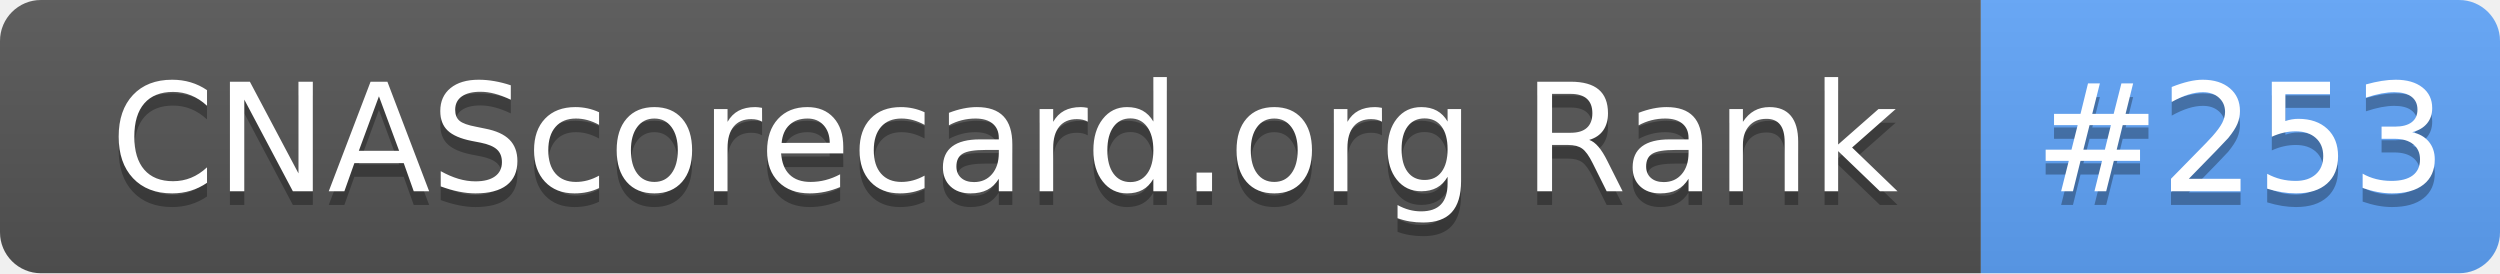
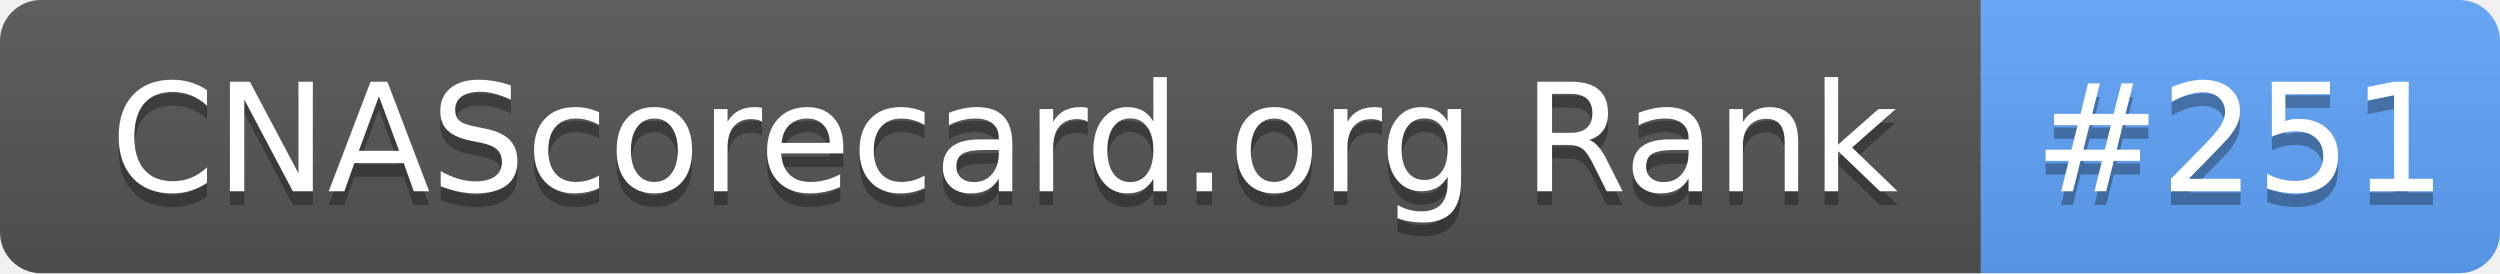
- <svg xmlns="http://www.w3.org/2000/svg" width="183" height="20" role="img" aria-label="CNAScorecard.org Rank: #253">
+ <svg xmlns="http://www.w3.org/2000/svg" width="183" height="20" role="img" aria-label="CNAScorecard.org Rank: #251">
  <linearGradient id="s" x2="0" y2="100%">
    <stop offset="0" stop-color="#bbb" stop-opacity=".1" />
    <stop offset="1" stop-opacity=".1" />
  </linearGradient>
  <clipPath id="r">
    <rect width="183" height="20" rx="3" fill="#fff" />
  </clipPath>
  <g clip-path="url(#r)">
    <rect width="145" height="20" fill="#555" />
    <rect x="145" width="38" height="20" fill="#60A5FA" />
    <rect width="183" height="20" fill="url(#s)" />
  </g>
  <g fill="#fff" text-anchor="middle" font-family="Verdana,Geneva,DejaVu Sans,sans-serif" text-rendering="geometricPrecision" font-size="110">
    <text aria-hidden="true" x="735" y="150" fill="#010101" fill-opacity=".3" transform="scale(.1)" textLength="1350">CNAScorecard.org Rank</text>
    <text x="735" y="140" transform="scale(.1)" fill="#fff" textLength="1350">CNAScorecard.org Rank</text>
-     <text aria-hidden="true" x="1640" y="150" fill="#010101" fill-opacity=".3" transform="scale(.1)" textLength="280">#253</text>
-     <text x="1640" y="140" transform="scale(.1)" fill="#fff" textLength="280">#253</text>
+     <text aria-hidden="true" x="1640" y="150" fill="#010101" fill-opacity=".3" transform="scale(.1)" textLength="280">#251</text>
+     <text x="1640" y="140" transform="scale(.1)" fill="#fff" textLength="280">#251</text>
  </g>
</svg>
